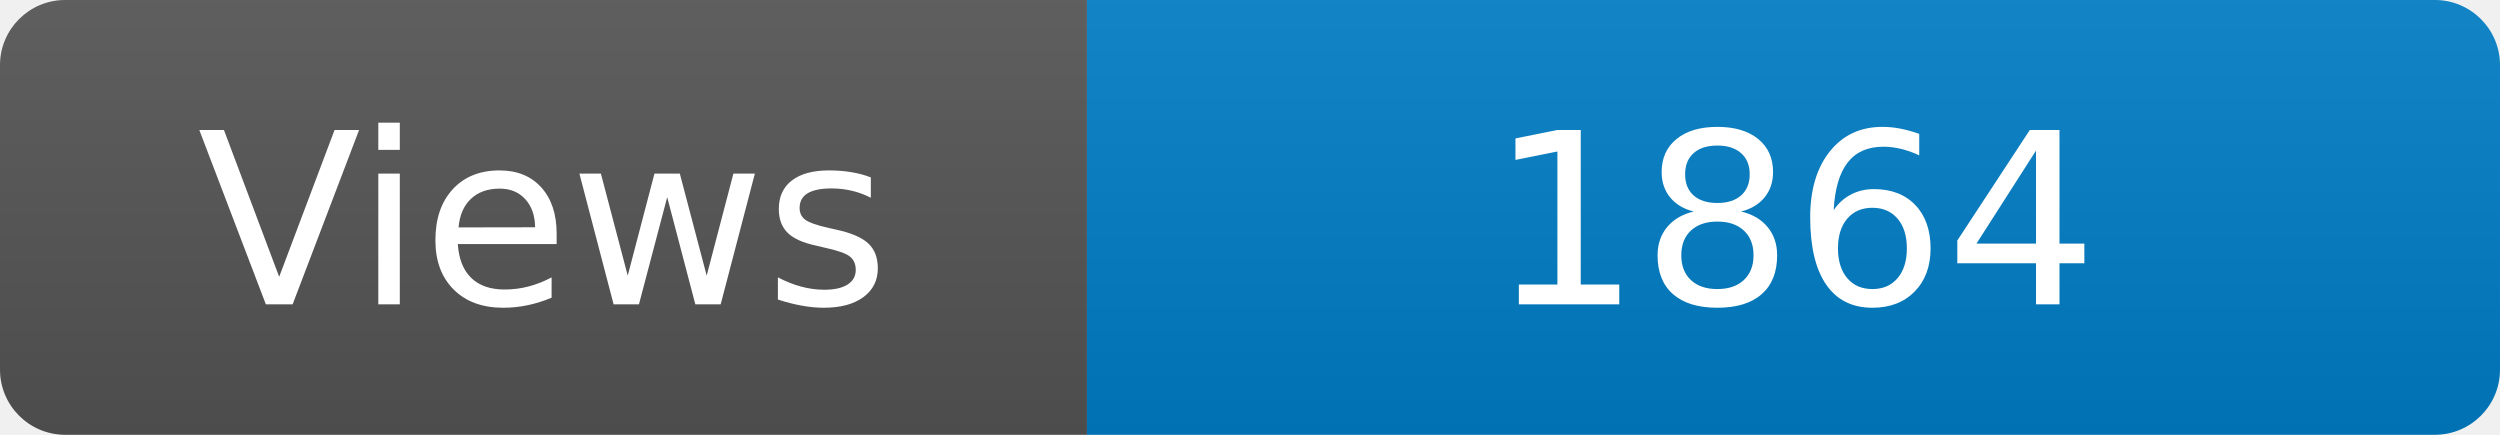
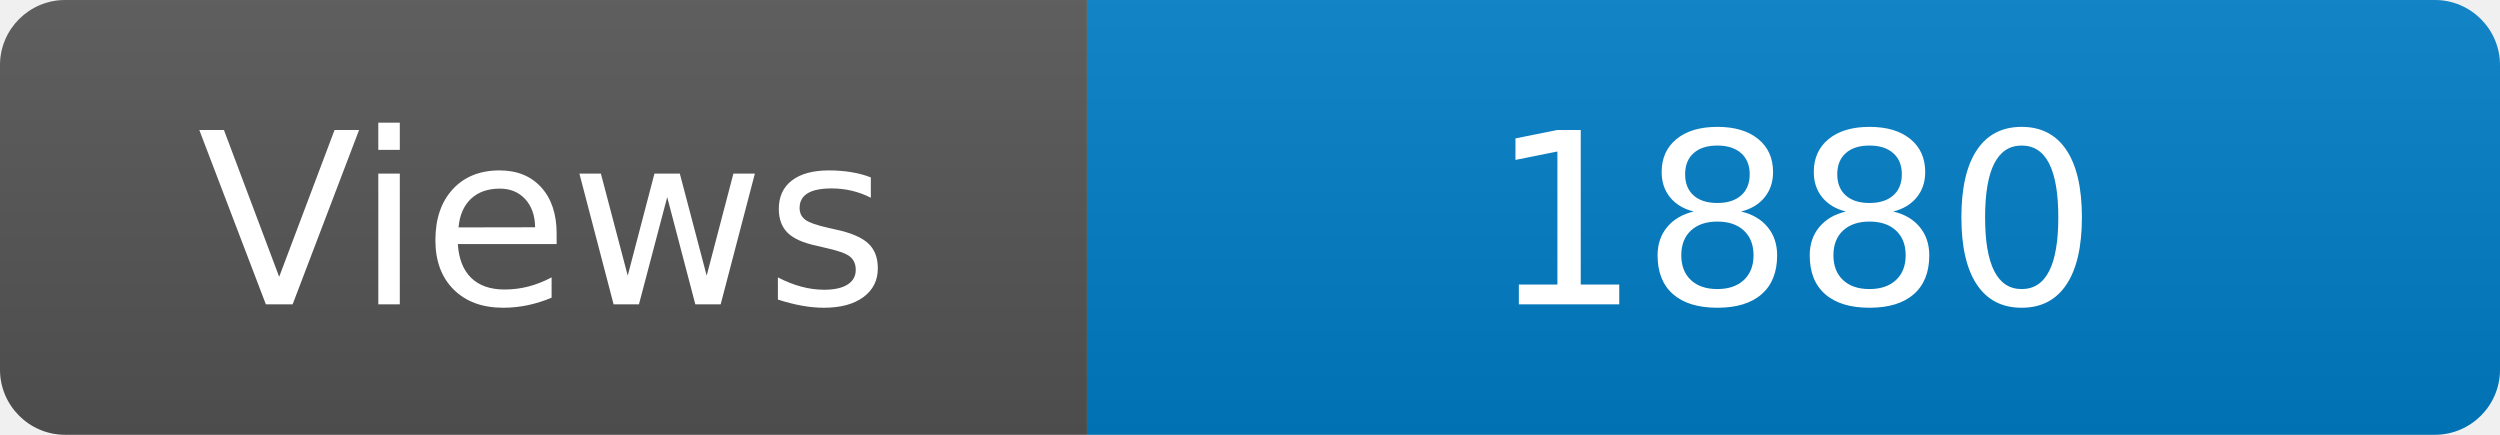
<svg xmlns="http://www.w3.org/2000/svg" width="115" height="20" role="img" aria-label="Maintained?: yes">
  <linearGradient id="s" x2="0" y2="100%">
    <stop offset="0" stop-color="#bbb" stop-opacity=".1" />
    <stop offset="1" stop-opacity=".1" />
  </linearGradient>
  <clipPath id="r">
    <rect width="115" height="20" rx="3" fill="#fff" />
  </clipPath>
  <g clip-path="url(#r)">
    <rect width="50" height="20" fill="#555" />
    <rect x="50" width="160" height="20" fill="#007ec6" />
    <rect width="115" height="20" fill="url(#s)" />
  </g>
  <g fill="#fff" text-anchor="middle" font-family="Verdana,Geneva,DejaVu Sans,sans-serif" font-size="110">
    <text x="250" y="140" transform="scale(.1)" fill="#fff">Views</text>
-     <text x="825" y="140" transform="scale(.1)" fill="#fff">1864</text>
+     <text x="825" y="140" transform="scale(.1)" fill="#fff">1880</text>
  </g>
</svg>
